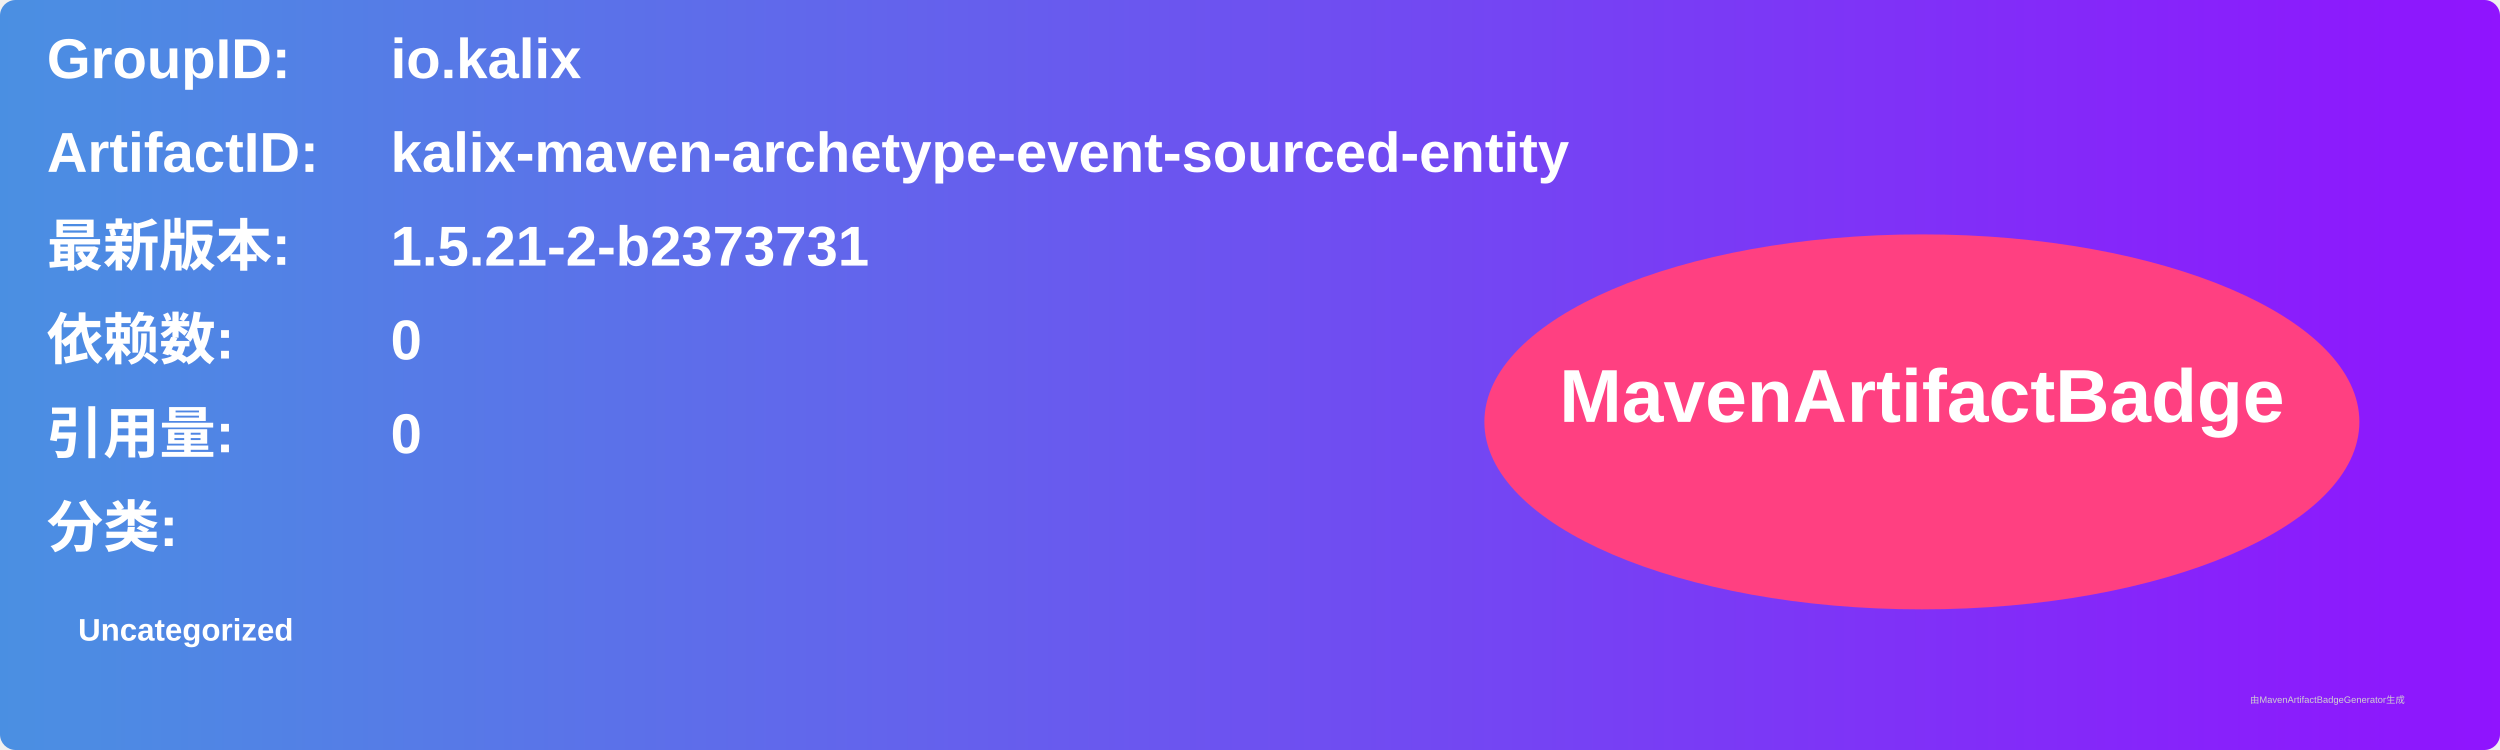
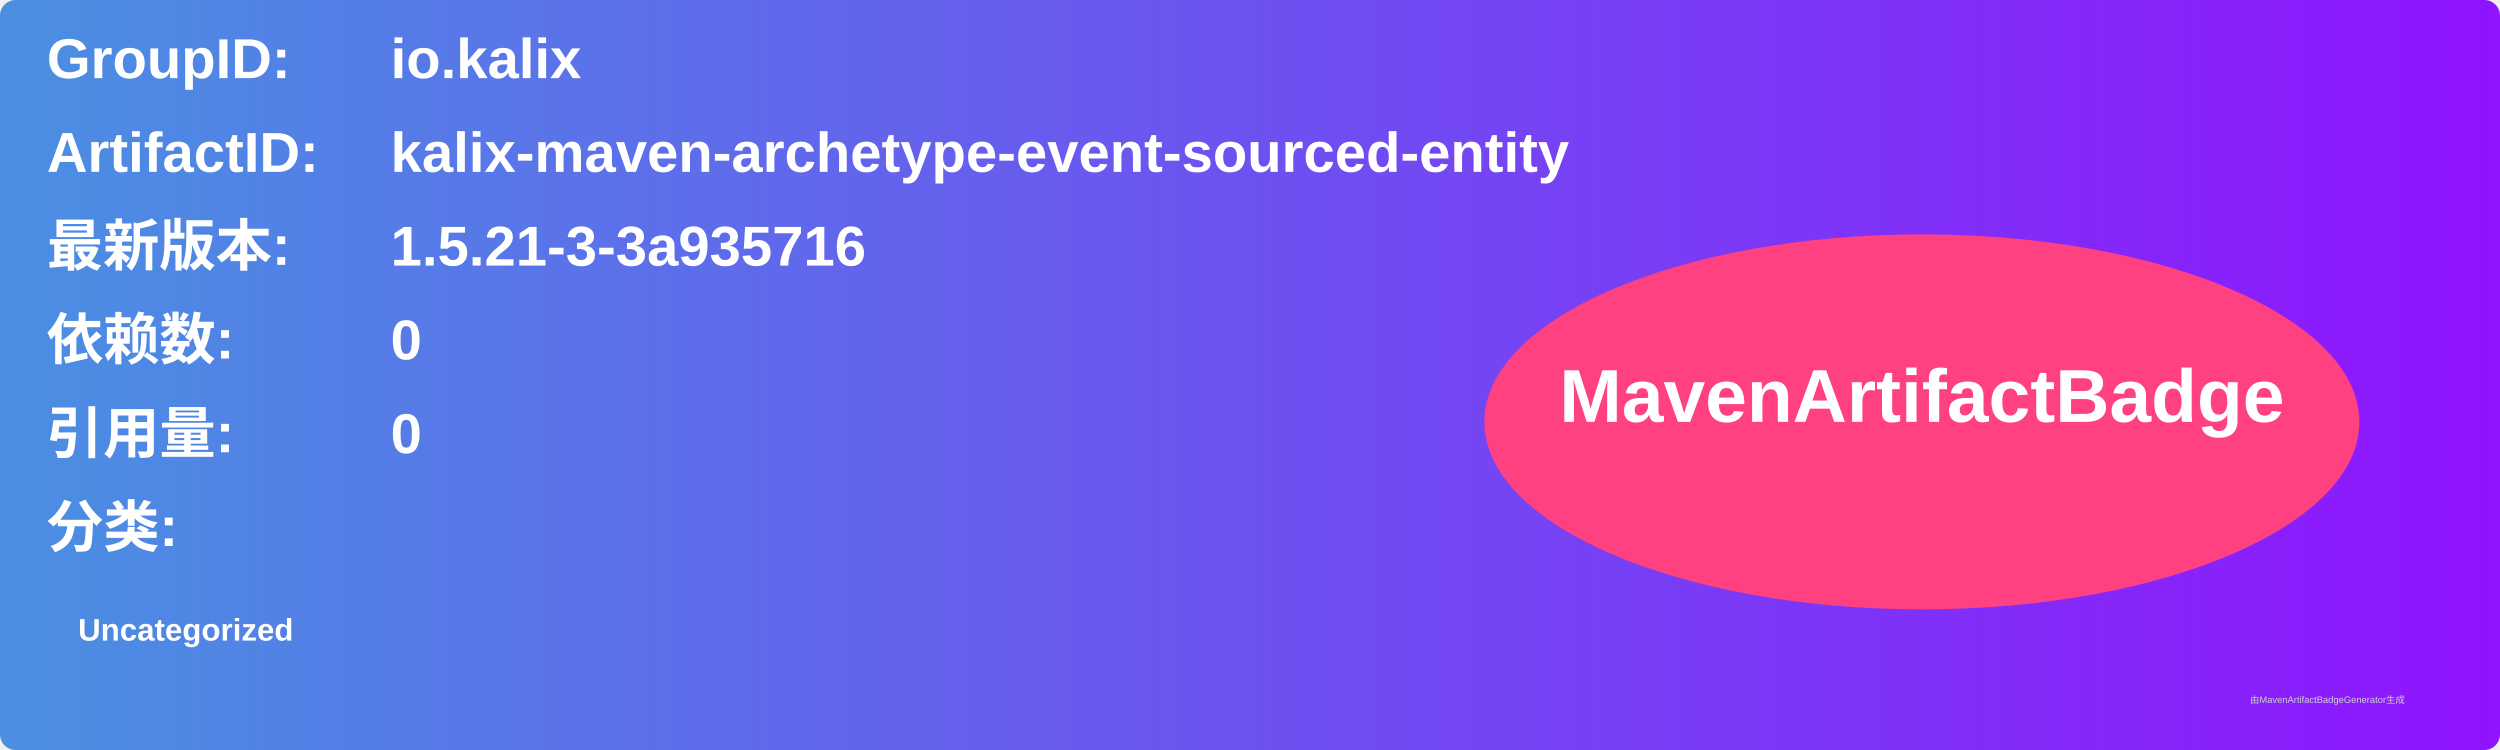
<svg xmlns="http://www.w3.org/2000/svg" width="800" height="240" viewBox="0 0 800 240">
  <linearGradient id="grad" x1="0%" y1="0%" x2="100%" y2="0%">
    <stop offset="0%" stop-color="#4a90e2" />
    <stop offset="100%" stop-color="#9013fe" />
  </linearGradient>
  <rect width="100%" height="100%" rx="5" ry="5" fill="url(#grad)" />
  <g transform="translate(15, 15)">
    <text x="0" y="10" font-family="Arial" font-size="18" fill="white" font-weight="bold" width="260">GroupID:</text>
    <text x="110" y="10" font-family="Arial" font-size="18" fill="white" font-weight="bold" width="460">io.kalix</text>
    <text x="0" y="40" font-family="Arial" font-size="18" fill="white" font-weight="bold" width="260">ArtifactID:</text>
    <text x="110" y="40" font-family="Arial" font-size="18" fill="white" font-weight="bold" width="460">kalix-maven-archetype-event-sourced-entity</text>
    <text x="0" y="70" font-family="Arial" font-size="18" fill="white" font-weight="bold">最新版本:</text>
    <text x="110" y="70" font-family="Arial" font-size="18" fill="white" font-weight="bold">
-       <tspan font-weight="bold">1.5.21-2-b2373731</tspan>
+       <tspan font-weight="bold">1.5.21-3-3a935716</tspan>
    </text>
    <text x="0" y="100" font-family="Arial" font-size="18" fill="white" font-weight="bold">依赖数: </text>
    <text x="110" y="100" font-family="Arial" font-size="18" fill="white">
      <tspan font-weight="bold">0</tspan>
    </text>
    <text x="0" y="130" font-family="Arial" font-size="18" fill="white" font-weight="bold">引用量: </text>
    <text x="110" y="130" font-family="Arial" font-size="18" fill="white">
      <tspan font-weight="bold">0</tspan>
    </text>
    <text x="0" y="160" font-family="Arial" font-size="18" fill="white" font-weight="bold">分类:</text>
    <text x="10" y="190" font-family="Arial" font-size="10" fill="white">
      <tspan font-weight="bold">Uncategorized</tspan>
    </text>
    <ellipse cx="600" cy="120" rx="140" ry="60" fill="#ff4081" />
    <text x="600" y="120" text-anchor="middle" font-family="Arial" font-size="24" fill="white" font-weight="bold">MavenArtifactBadge</text>
  </g>
  <text x="720" y="225" font-family="Arial" font-size="3" fill="#d0d0d0">由MavenArtifactBadgeGenerator生成</text>
</svg>
